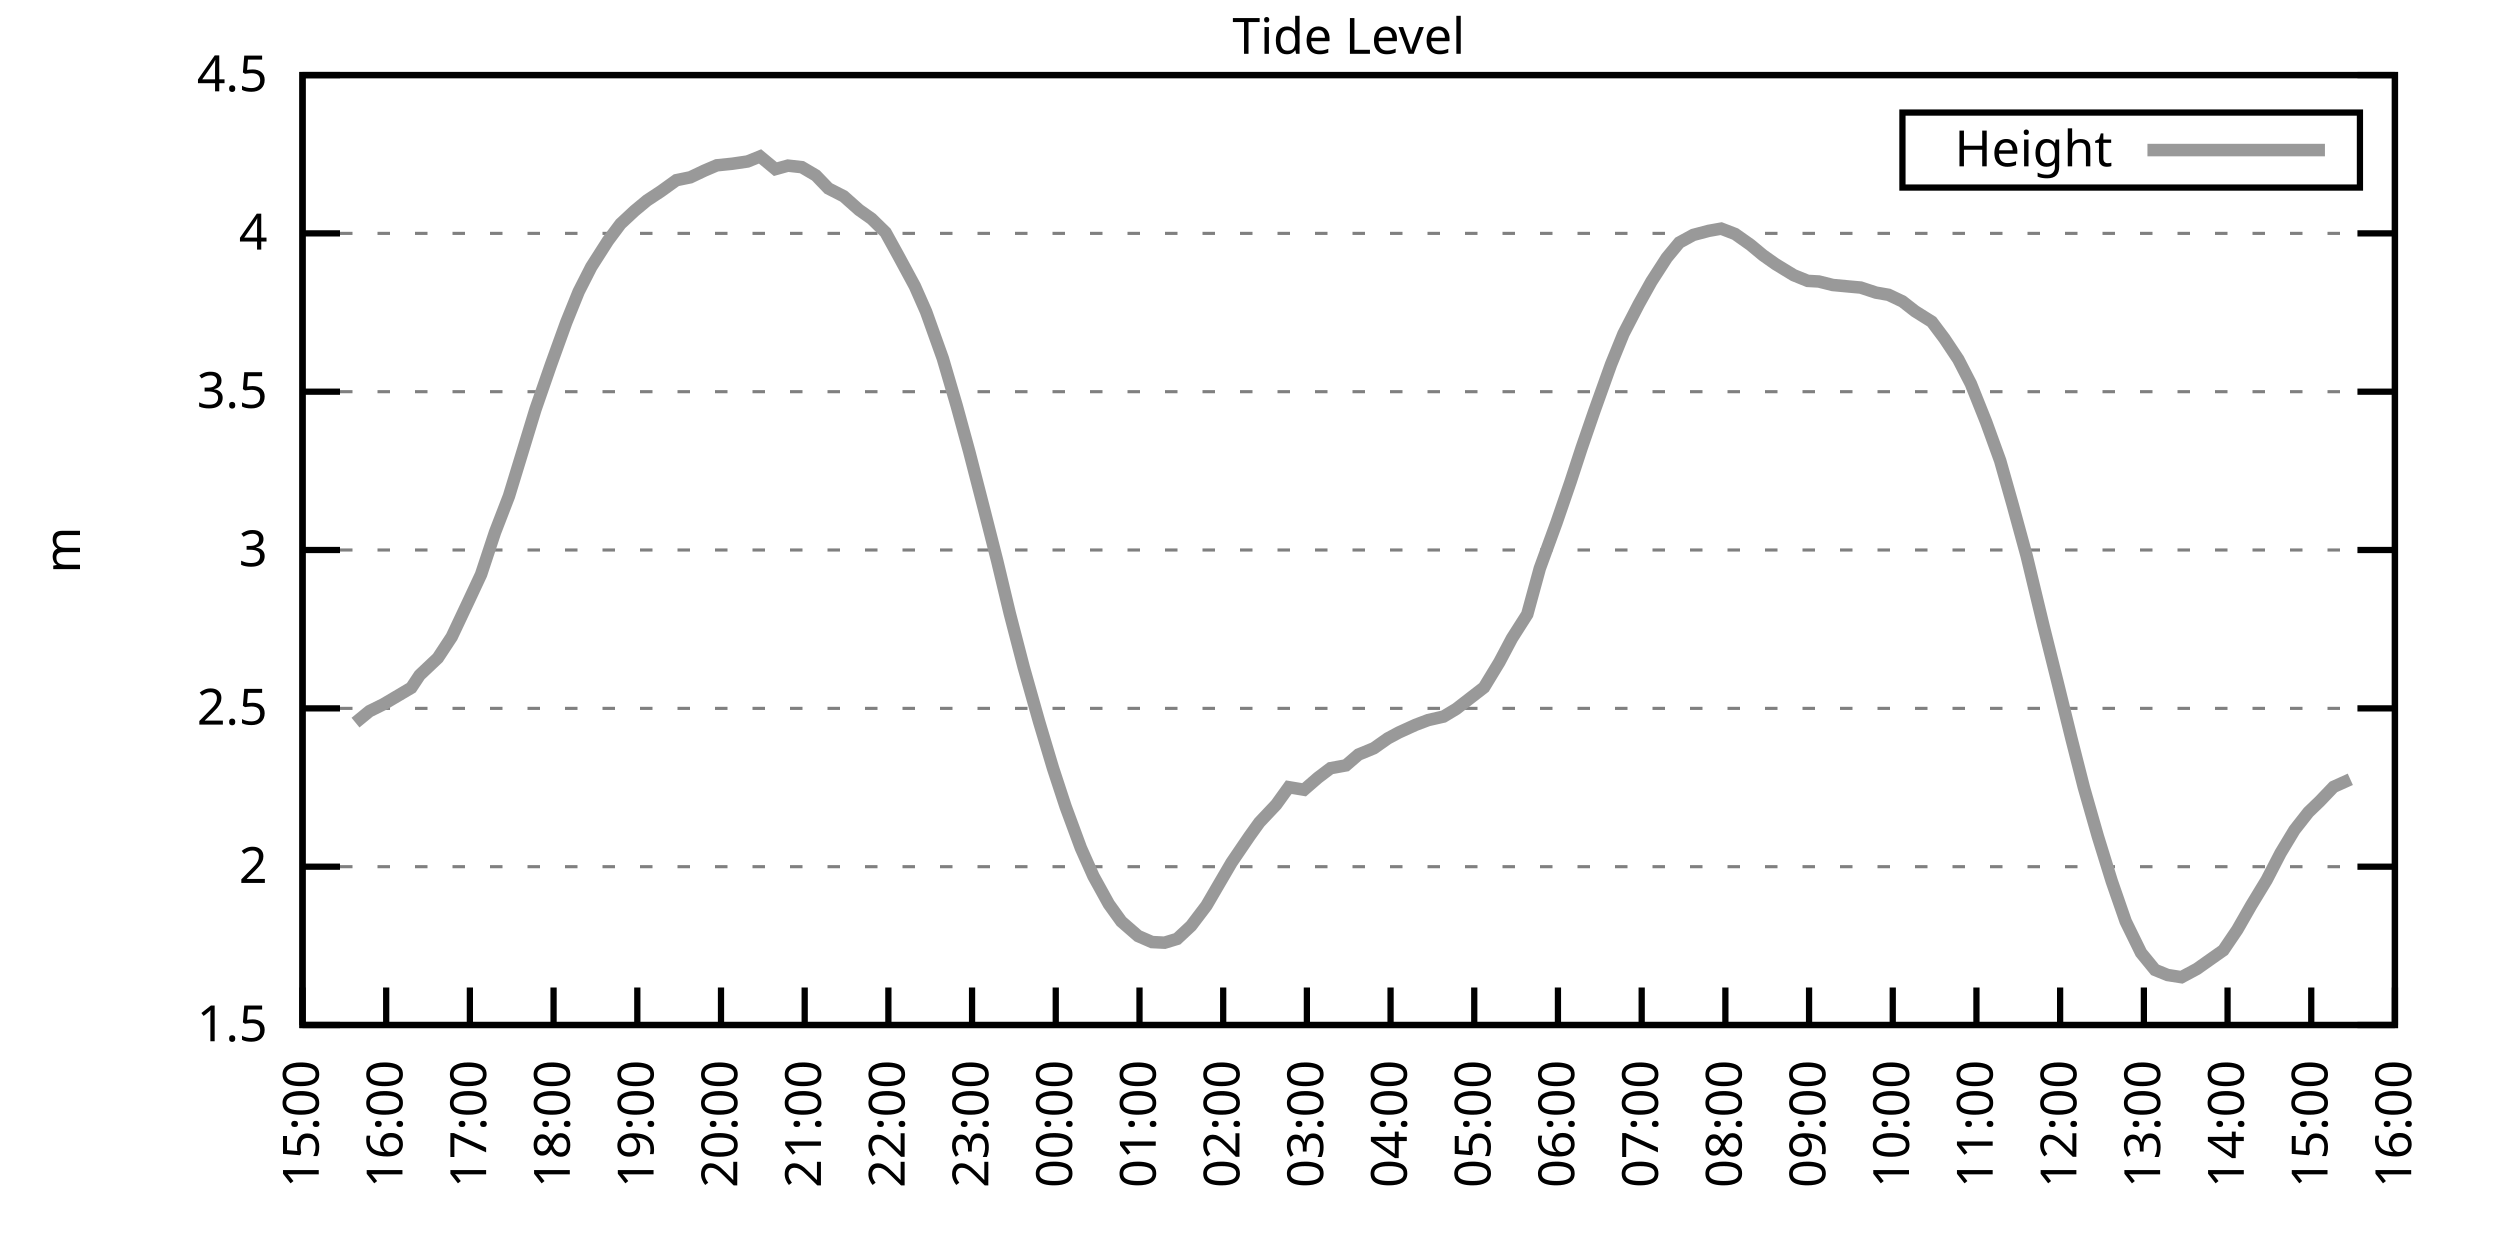
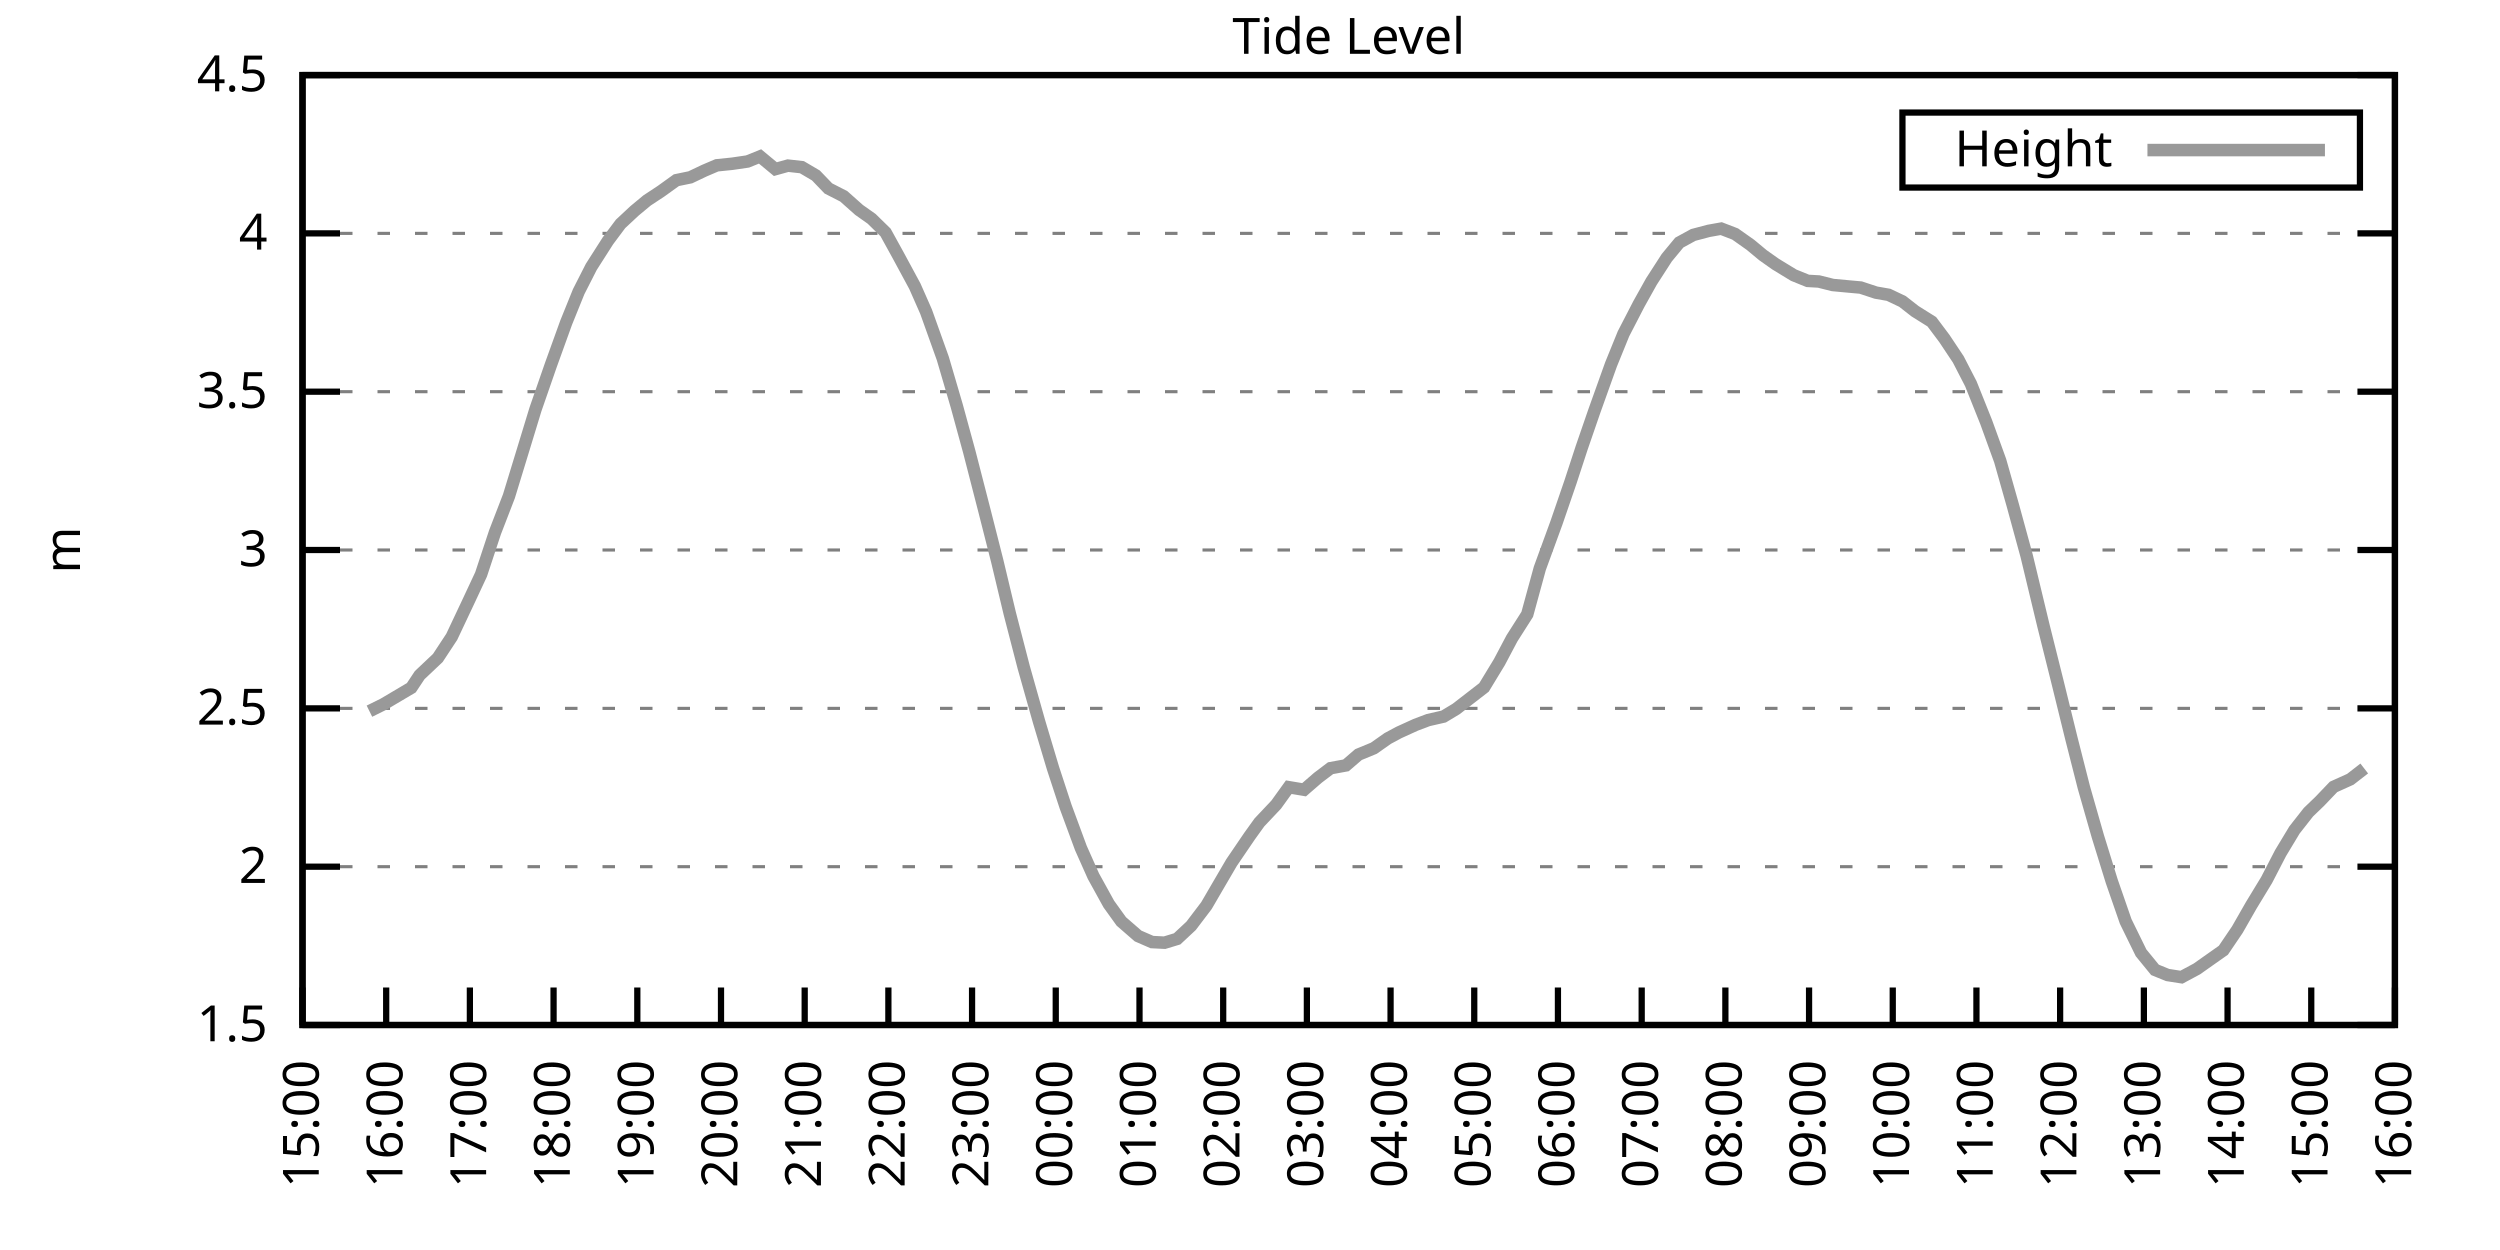
<svg xmlns="http://www.w3.org/2000/svg" xmlns:xlink="http://www.w3.org/1999/xlink" width="400" height="200" viewBox="0 0 400 200">
  <g id="gnuplot_canvas">
    <rect x="0" y="0" width="400" height="200" fill="none" />
    <defs>
      <circle id="gpDot" r="0.5" stroke-width="0.5" stroke="currentColor" />
      <path id="gpPt0" stroke-width="0.333" stroke="currentColor" d="M-1,0 h2 M0,-1 v2" />
      <path id="gpPt1" stroke-width="0.333" stroke="currentColor" d="M-1,-1 L1,1 M1,-1 L-1,1" />
      <path id="gpPt2" stroke-width="0.333" stroke="currentColor" d="M-1,0 L1,0 M0,-1 L0,1 M-1,-1 L1,1 M-1,1 L1,-1" />
      <rect id="gpPt3" stroke-width="0.333" stroke="currentColor" x="-1" y="-1" width="2" height="2" />
      <rect id="gpPt4" stroke-width="0.333" stroke="currentColor" fill="currentColor" x="-1" y="-1" width="2" height="2" />
      <circle id="gpPt5" stroke-width="0.333" stroke="currentColor" cx="0" cy="0" r="1" />
      <use xlink:href="#gpPt5" id="gpPt6" fill="currentColor" stroke="none" />
      <path id="gpPt7" stroke-width="0.333" stroke="currentColor" d="M0,-1.33 L-1.33,0.67 L1.33,0.67 z" />
      <use xlink:href="#gpPt7" id="gpPt8" fill="currentColor" stroke="none" />
      <use xlink:href="#gpPt7" id="gpPt9" stroke="currentColor" transform="rotate(180)" />
      <use xlink:href="#gpPt9" id="gpPt10" fill="currentColor" stroke="none" />
      <use xlink:href="#gpPt3" id="gpPt11" stroke="currentColor" transform="rotate(45)" />
      <use xlink:href="#gpPt11" id="gpPt12" fill="currentColor" stroke="none" />
      <path id="gpPt13" stroke-width="0.333" stroke="currentColor" d="M0,1.330 L1.265,0.411 L0.782,-1.067 L-0.782,-1.076 L-1.265,0.411 z" />
      <use xlink:href="#gpPt13" id="gpPt14" fill="currentColor" stroke="none" />
      <filter id="textbox" filterUnits="objectBoundingBox" x="0" y="0" height="1" width="1">
        <feFlood flood-color="white" flood-opacity="1" result="bgnd" />
        <feComposite in="SourceGraphic" in2="bgnd" operator="atop" />
      </filter>
      <filter id="greybox" filterUnits="objectBoundingBox" x="0" y="0" height="1" width="1">
        <feFlood flood-color="lightgrey" flood-opacity="1" result="grey" />
        <feComposite in="SourceGraphic" in2="grey" operator="atop" />
      </filter>
    </defs>
    <g fill="none" color="white" stroke="currentColor" stroke-width="1.00" stroke-linecap="butt" stroke-linejoin="miter">
</g>
    <g fill="none" color="black" stroke="currentColor" stroke-width="1.00" stroke-linecap="butt" stroke-linejoin="miter">
      <g stroke="none" shape-rendering="crispEdges">
        <polygon fill="rgb(255, 255, 255)" points="48.40,164.00 383.18,164.00 383.18,12.02 48.40,12.02 " />
      </g>
    </g>
    <g fill="none" color="black" stroke="currentColor" stroke-width="1.00" stroke-linecap="butt" stroke-linejoin="miter">
</g>
    <g fill="none" color="black" stroke="black" stroke-width="0.50" stroke-linecap="butt" stroke-linejoin="miter">
</g>
    <g fill="none" color="gray" stroke="currentColor" stroke-width="0.50" stroke-linecap="butt" stroke-linejoin="miter">
      <path stroke="gray" stroke-dasharray="2,4" class="gridline" d="M48.40,164.00 L383.19,164.00  " />
    </g>
    <g fill="none" color="gray" stroke="gray" stroke-width="1.00" stroke-linecap="butt" stroke-linejoin="miter">
</g>
    <g fill="none" color="black" stroke="currentColor" stroke-width="1.00" stroke-linecap="butt" stroke-linejoin="miter">
      <path stroke="black" d="M48.40,164.00 L54.40,164.00 M383.19,164.00 L377.19,164.00  " />
      <g transform="translate(42.80,166.60)" stroke="none" fill="black" font-family="Sans" font-size="8.00" text-anchor="end">
        <text>
          <tspan font-family="Sans"> 1.5</tspan>
        </text>
      </g>
    </g>
    <g fill="none" color="black" stroke="currentColor" stroke-width="1.00" stroke-linecap="butt" stroke-linejoin="miter">
</g>
    <g fill="none" color="black" stroke="black" stroke-width="0.50" stroke-linecap="butt" stroke-linejoin="miter">
</g>
    <g fill="none" color="gray" stroke="currentColor" stroke-width="0.50" stroke-linecap="butt" stroke-linejoin="miter">
      <path stroke="gray" stroke-dasharray="2,4" class="gridline" d="M48.40,138.67 L383.19,138.67  " />
    </g>
    <g fill="none" color="gray" stroke="gray" stroke-width="1.00" stroke-linecap="butt" stroke-linejoin="miter">
</g>
    <g fill="none" color="black" stroke="currentColor" stroke-width="1.00" stroke-linecap="butt" stroke-linejoin="miter">
      <path stroke="black" d="M48.40,138.67 L54.40,138.67 M383.19,138.67 L377.19,138.67  " />
      <g transform="translate(42.80,141.27)" stroke="none" fill="black" font-family="Sans" font-size="8.00" text-anchor="end">
        <text>
          <tspan font-family="Sans"> 2</tspan>
        </text>
      </g>
    </g>
    <g fill="none" color="black" stroke="currentColor" stroke-width="1.00" stroke-linecap="butt" stroke-linejoin="miter">
</g>
    <g fill="none" color="black" stroke="black" stroke-width="0.50" stroke-linecap="butt" stroke-linejoin="miter">
</g>
    <g fill="none" color="gray" stroke="currentColor" stroke-width="0.50" stroke-linecap="butt" stroke-linejoin="miter">
      <path stroke="gray" stroke-dasharray="2,4" class="gridline" d="M48.40,113.34 L383.19,113.34  " />
    </g>
    <g fill="none" color="gray" stroke="gray" stroke-width="1.00" stroke-linecap="butt" stroke-linejoin="miter">
</g>
    <g fill="none" color="black" stroke="currentColor" stroke-width="1.00" stroke-linecap="butt" stroke-linejoin="miter">
      <path stroke="black" d="M48.40,113.34 L54.40,113.34 M383.19,113.34 L377.19,113.34  " />
      <g transform="translate(42.80,115.94)" stroke="none" fill="black" font-family="Sans" font-size="8.00" text-anchor="end">
        <text>
          <tspan font-family="Sans"> 2.5</tspan>
        </text>
      </g>
    </g>
    <g fill="none" color="black" stroke="currentColor" stroke-width="1.00" stroke-linecap="butt" stroke-linejoin="miter">
</g>
    <g fill="none" color="black" stroke="black" stroke-width="0.50" stroke-linecap="butt" stroke-linejoin="miter">
</g>
    <g fill="none" color="gray" stroke="currentColor" stroke-width="0.50" stroke-linecap="butt" stroke-linejoin="miter">
      <path stroke="gray" stroke-dasharray="2,4" class="gridline" d="M48.40,88.00 L383.19,88.00  " />
    </g>
    <g fill="none" color="gray" stroke="gray" stroke-width="1.00" stroke-linecap="butt" stroke-linejoin="miter">
</g>
    <g fill="none" color="black" stroke="currentColor" stroke-width="1.00" stroke-linecap="butt" stroke-linejoin="miter">
      <path stroke="black" d="M48.40,88.00 L54.40,88.00 M383.19,88.00 L377.19,88.00  " />
      <g transform="translate(42.80,90.60)" stroke="none" fill="black" font-family="Sans" font-size="8.00" text-anchor="end">
        <text>
          <tspan font-family="Sans"> 3</tspan>
        </text>
      </g>
    </g>
    <g fill="none" color="black" stroke="currentColor" stroke-width="1.00" stroke-linecap="butt" stroke-linejoin="miter">
</g>
    <g fill="none" color="black" stroke="black" stroke-width="0.50" stroke-linecap="butt" stroke-linejoin="miter">
</g>
    <g fill="none" color="gray" stroke="currentColor" stroke-width="0.50" stroke-linecap="butt" stroke-linejoin="miter">
      <path stroke="gray" stroke-dasharray="2,4" class="gridline" d="M48.40,62.67 L383.19,62.67  " />
    </g>
    <g fill="none" color="gray" stroke="gray" stroke-width="1.00" stroke-linecap="butt" stroke-linejoin="miter">
</g>
    <g fill="none" color="black" stroke="currentColor" stroke-width="1.00" stroke-linecap="butt" stroke-linejoin="miter">
      <path stroke="black" d="M48.40,62.67 L54.40,62.67 M383.19,62.67 L377.19,62.67  " />
      <g transform="translate(42.80,65.27)" stroke="none" fill="black" font-family="Sans" font-size="8.00" text-anchor="end">
        <text>
          <tspan font-family="Sans"> 3.5</tspan>
        </text>
      </g>
    </g>
    <g fill="none" color="black" stroke="currentColor" stroke-width="1.00" stroke-linecap="butt" stroke-linejoin="miter">
</g>
    <g fill="none" color="black" stroke="black" stroke-width="0.50" stroke-linecap="butt" stroke-linejoin="miter">
</g>
    <g fill="none" color="gray" stroke="currentColor" stroke-width="0.50" stroke-linecap="butt" stroke-linejoin="miter">
      <path stroke="gray" stroke-dasharray="2,4" class="gridline" d="M48.40,37.34 L383.19,37.34  " />
    </g>
    <g fill="none" color="gray" stroke="gray" stroke-width="1.00" stroke-linecap="butt" stroke-linejoin="miter">
</g>
    <g fill="none" color="black" stroke="currentColor" stroke-width="1.00" stroke-linecap="butt" stroke-linejoin="miter">
      <path stroke="black" d="M48.40,37.34 L54.40,37.34 M383.19,37.34 L377.19,37.34  " />
      <g transform="translate(42.80,39.94)" stroke="none" fill="black" font-family="Sans" font-size="8.00" text-anchor="end">
        <text>
          <tspan font-family="Sans"> 4</tspan>
        </text>
      </g>
    </g>
    <g fill="none" color="black" stroke="currentColor" stroke-width="1.00" stroke-linecap="butt" stroke-linejoin="miter">
</g>
    <g fill="none" color="black" stroke="black" stroke-width="0.50" stroke-linecap="butt" stroke-linejoin="miter">
</g>
    <g fill="none" color="gray" stroke="currentColor" stroke-width="0.50" stroke-linecap="butt" stroke-linejoin="miter">
      <path stroke="gray" stroke-dasharray="2,4" class="gridline" d="M48.40,12.01 L383.19,12.01  " />
    </g>
    <g fill="none" color="gray" stroke="gray" stroke-width="1.00" stroke-linecap="butt" stroke-linejoin="miter">
</g>
    <g fill="none" color="black" stroke="currentColor" stroke-width="1.00" stroke-linecap="butt" stroke-linejoin="miter">
      <path stroke="black" d="M48.40,12.01 L54.40,12.01 M383.19,12.01 L377.19,12.01  " />
      <g transform="translate(42.80,14.61)" stroke="none" fill="black" font-family="Sans" font-size="8.00" text-anchor="end">
        <text>
          <tspan font-family="Sans"> 4.5</tspan>
        </text>
      </g>
    </g>
    <g fill="none" color="black" stroke="currentColor" stroke-width="1.00" stroke-linecap="butt" stroke-linejoin="miter">
      <path stroke="black" d="M48.40,164.00 L48.40,158.00  " />
      <g transform="translate(51.00,169.60) rotate(270.00)" stroke="none" fill="black" font-family="Sans" font-size="8.00" text-anchor="end">
        <text>
          <tspan font-family="Sans">15:00</tspan>
        </text>
      </g>
    </g>
    <g fill="none" color="black" stroke="currentColor" stroke-width="1.00" stroke-linecap="butt" stroke-linejoin="miter">
      <path stroke="black" d="M61.79,164.00 L61.79,158.00  " />
      <g transform="translate(64.39,169.60) rotate(270.00)" stroke="none" fill="black" font-family="Sans" font-size="8.00" text-anchor="end">
        <text>
          <tspan font-family="Sans">16:00</tspan>
        </text>
      </g>
    </g>
    <g fill="none" color="black" stroke="currentColor" stroke-width="1.00" stroke-linecap="butt" stroke-linejoin="miter">
      <path stroke="black" d="M75.18,164.00 L75.18,158.00  " />
      <g transform="translate(77.78,169.60) rotate(270.00)" stroke="none" fill="black" font-family="Sans" font-size="8.00" text-anchor="end">
        <text>
          <tspan font-family="Sans">17:00</tspan>
        </text>
      </g>
    </g>
    <g fill="none" color="black" stroke="currentColor" stroke-width="1.00" stroke-linecap="butt" stroke-linejoin="miter">
      <path stroke="black" d="M88.57,164.00 L88.57,158.00  " />
      <g transform="translate(91.17,169.60) rotate(270.00)" stroke="none" fill="black" font-family="Sans" font-size="8.00" text-anchor="end">
        <text>
          <tspan font-family="Sans">18:00</tspan>
        </text>
      </g>
    </g>
    <g fill="none" color="black" stroke="currentColor" stroke-width="1.00" stroke-linecap="butt" stroke-linejoin="miter">
      <path stroke="black" d="M101.97,164.00 L101.97,158.00  " />
      <g transform="translate(104.57,169.60) rotate(270.00)" stroke="none" fill="black" font-family="Sans" font-size="8.00" text-anchor="end">
        <text>
          <tspan font-family="Sans">19:00</tspan>
        </text>
      </g>
    </g>
    <g fill="none" color="black" stroke="currentColor" stroke-width="1.00" stroke-linecap="butt" stroke-linejoin="miter">
      <path stroke="black" d="M115.36,164.00 L115.36,158.00  " />
      <g transform="translate(117.96,169.60) rotate(270.00)" stroke="none" fill="black" font-family="Sans" font-size="8.00" text-anchor="end">
        <text>
          <tspan font-family="Sans">20:00</tspan>
        </text>
      </g>
    </g>
    <g fill="none" color="black" stroke="currentColor" stroke-width="1.00" stroke-linecap="butt" stroke-linejoin="miter">
      <path stroke="black" d="M128.75,164.00 L128.75,158.00  " />
      <g transform="translate(131.35,169.60) rotate(270.00)" stroke="none" fill="black" font-family="Sans" font-size="8.00" text-anchor="end">
        <text>
          <tspan font-family="Sans">21:00</tspan>
        </text>
      </g>
    </g>
    <g fill="none" color="black" stroke="currentColor" stroke-width="1.00" stroke-linecap="butt" stroke-linejoin="miter">
      <path stroke="black" d="M142.14,164.00 L142.14,158.00  " />
      <g transform="translate(144.74,169.60) rotate(270.00)" stroke="none" fill="black" font-family="Sans" font-size="8.00" text-anchor="end">
        <text>
          <tspan font-family="Sans">22:00</tspan>
        </text>
      </g>
    </g>
    <g fill="none" color="black" stroke="currentColor" stroke-width="1.00" stroke-linecap="butt" stroke-linejoin="miter">
      <path stroke="black" d="M155.53,164.00 L155.53,158.00  " />
      <g transform="translate(158.13,169.60) rotate(270.00)" stroke="none" fill="black" font-family="Sans" font-size="8.00" text-anchor="end">
        <text>
          <tspan font-family="Sans">23:00</tspan>
        </text>
      </g>
    </g>
    <g fill="none" color="black" stroke="currentColor" stroke-width="1.00" stroke-linecap="butt" stroke-linejoin="miter">
      <path stroke="black" d="M168.92,164.00 L168.92,158.00  " />
      <g transform="translate(171.52,169.60) rotate(270.00)" stroke="none" fill="black" font-family="Sans" font-size="8.00" text-anchor="end">
        <text>
          <tspan font-family="Sans">00:00</tspan>
        </text>
      </g>
    </g>
    <g fill="none" color="black" stroke="currentColor" stroke-width="1.00" stroke-linecap="butt" stroke-linejoin="miter">
      <path stroke="black" d="M182.32,164.00 L182.32,158.00  " />
      <g transform="translate(184.92,169.60) rotate(270.00)" stroke="none" fill="black" font-family="Sans" font-size="8.00" text-anchor="end">
        <text>
          <tspan font-family="Sans">01:00</tspan>
        </text>
      </g>
    </g>
    <g fill="none" color="black" stroke="currentColor" stroke-width="1.00" stroke-linecap="butt" stroke-linejoin="miter">
      <path stroke="black" d="M195.71,164.00 L195.71,158.00  " />
      <g transform="translate(198.31,169.60) rotate(270.00)" stroke="none" fill="black" font-family="Sans" font-size="8.00" text-anchor="end">
        <text>
          <tspan font-family="Sans">02:00</tspan>
        </text>
      </g>
    </g>
    <g fill="none" color="black" stroke="currentColor" stroke-width="1.00" stroke-linecap="butt" stroke-linejoin="miter">
      <path stroke="black" d="M209.10,164.00 L209.10,158.00  " />
      <g transform="translate(211.70,169.60) rotate(270.00)" stroke="none" fill="black" font-family="Sans" font-size="8.00" text-anchor="end">
        <text>
          <tspan font-family="Sans">03:00</tspan>
        </text>
      </g>
    </g>
    <g fill="none" color="black" stroke="currentColor" stroke-width="1.00" stroke-linecap="butt" stroke-linejoin="miter">
      <path stroke="black" d="M222.49,164.00 L222.49,158.00  " />
      <g transform="translate(225.09,169.60) rotate(270.00)" stroke="none" fill="black" font-family="Sans" font-size="8.00" text-anchor="end">
        <text>
          <tspan font-family="Sans">04:00</tspan>
        </text>
      </g>
    </g>
    <g fill="none" color="black" stroke="currentColor" stroke-width="1.00" stroke-linecap="butt" stroke-linejoin="miter">
      <path stroke="black" d="M235.88,164.00 L235.88,158.00  " />
      <g transform="translate(238.48,169.60) rotate(270.00)" stroke="none" fill="black" font-family="Sans" font-size="8.00" text-anchor="end">
        <text>
          <tspan font-family="Sans">05:00</tspan>
        </text>
      </g>
    </g>
    <g fill="none" color="black" stroke="currentColor" stroke-width="1.00" stroke-linecap="butt" stroke-linejoin="miter">
      <path stroke="black" d="M249.27,164.00 L249.27,158.00  " />
      <g transform="translate(251.87,169.60) rotate(270.00)" stroke="none" fill="black" font-family="Sans" font-size="8.00" text-anchor="end">
        <text>
          <tspan font-family="Sans">06:00</tspan>
        </text>
      </g>
    </g>
    <g fill="none" color="black" stroke="currentColor" stroke-width="1.00" stroke-linecap="butt" stroke-linejoin="miter">
      <path stroke="black" d="M262.67,164.00 L262.67,158.00  " />
      <g transform="translate(265.27,169.60) rotate(270.00)" stroke="none" fill="black" font-family="Sans" font-size="8.00" text-anchor="end">
        <text>
          <tspan font-family="Sans">07:00</tspan>
        </text>
      </g>
    </g>
    <g fill="none" color="black" stroke="currentColor" stroke-width="1.00" stroke-linecap="butt" stroke-linejoin="miter">
      <path stroke="black" d="M276.06,164.00 L276.06,158.00  " />
      <g transform="translate(278.66,169.60) rotate(270.00)" stroke="none" fill="black" font-family="Sans" font-size="8.00" text-anchor="end">
        <text>
          <tspan font-family="Sans">08:00</tspan>
        </text>
      </g>
    </g>
    <g fill="none" color="black" stroke="currentColor" stroke-width="1.00" stroke-linecap="butt" stroke-linejoin="miter">
      <path stroke="black" d="M289.45,164.00 L289.45,158.00  " />
      <g transform="translate(292.05,169.60) rotate(270.00)" stroke="none" fill="black" font-family="Sans" font-size="8.00" text-anchor="end">
        <text>
          <tspan font-family="Sans">09:00</tspan>
        </text>
      </g>
    </g>
    <g fill="none" color="black" stroke="currentColor" stroke-width="1.00" stroke-linecap="butt" stroke-linejoin="miter">
      <path stroke="black" d="M302.84,164.00 L302.84,158.00  " />
      <g transform="translate(305.44,169.60) rotate(270.00)" stroke="none" fill="black" font-family="Sans" font-size="8.00" text-anchor="end">
        <text>
          <tspan font-family="Sans">10:00</tspan>
        </text>
      </g>
    </g>
    <g fill="none" color="black" stroke="currentColor" stroke-width="1.00" stroke-linecap="butt" stroke-linejoin="miter">
      <path stroke="black" d="M316.23,164.00 L316.23,158.00  " />
      <g transform="translate(318.83,169.60) rotate(270.00)" stroke="none" fill="black" font-family="Sans" font-size="8.00" text-anchor="end">
        <text>
          <tspan font-family="Sans">11:00</tspan>
        </text>
      </g>
    </g>
    <g fill="none" color="black" stroke="currentColor" stroke-width="1.00" stroke-linecap="butt" stroke-linejoin="miter">
      <path stroke="black" d="M329.62,164.00 L329.62,158.00  " />
      <g transform="translate(332.22,169.60) rotate(270.00)" stroke="none" fill="black" font-family="Sans" font-size="8.00" text-anchor="end">
        <text>
          <tspan font-family="Sans">12:00</tspan>
        </text>
      </g>
    </g>
    <g fill="none" color="black" stroke="currentColor" stroke-width="1.00" stroke-linecap="butt" stroke-linejoin="miter">
      <path stroke="black" d="M343.02,164.00 L343.02,158.00  " />
      <g transform="translate(345.62,169.60) rotate(270.00)" stroke="none" fill="black" font-family="Sans" font-size="8.00" text-anchor="end">
        <text>
          <tspan font-family="Sans">13:00</tspan>
        </text>
      </g>
    </g>
    <g fill="none" color="black" stroke="currentColor" stroke-width="1.00" stroke-linecap="butt" stroke-linejoin="miter">
      <path stroke="black" d="M356.41,164.00 L356.41,158.00  " />
      <g transform="translate(359.01,169.60) rotate(270.00)" stroke="none" fill="black" font-family="Sans" font-size="8.00" text-anchor="end">
        <text>
          <tspan font-family="Sans">14:00</tspan>
        </text>
      </g>
    </g>
    <g fill="none" color="black" stroke="currentColor" stroke-width="1.00" stroke-linecap="butt" stroke-linejoin="miter">
      <path stroke="black" d="M369.80,164.00 L369.80,158.00  " />
      <g transform="translate(372.40,169.60) rotate(270.00)" stroke="none" fill="black" font-family="Sans" font-size="8.00" text-anchor="end">
        <text>
          <tspan font-family="Sans">15:00</tspan>
        </text>
      </g>
    </g>
    <g fill="none" color="black" stroke="currentColor" stroke-width="1.00" stroke-linecap="butt" stroke-linejoin="miter">
      <path stroke="black" d="M383.19,164.00 L383.19,158.00  " />
      <g transform="translate(385.79,169.60) rotate(270.00)" stroke="none" fill="black" font-family="Sans" font-size="8.00" text-anchor="end">
        <text>
          <tspan font-family="Sans">16:00</tspan>
        </text>
      </g>
    </g>
    <g fill="none" color="black" stroke="currentColor" stroke-width="1.00" stroke-linecap="butt" stroke-linejoin="miter">
</g>
    <g fill="none" color="black" stroke="currentColor" stroke-width="1.00" stroke-linecap="butt" stroke-linejoin="miter">
      <path stroke="black" d="M48.40,12.01 L48.40,164.00 L383.19,164.00 L383.19,12.01 L48.40,12.01 Z  " />
    </g>
    <g fill="none" color="black" stroke="currentColor" stroke-width="1.00" stroke-linecap="butt" stroke-linejoin="miter">
</g>
    <g fill="none" color="black" stroke="currentColor" stroke-width="1.00" stroke-linecap="butt" stroke-linejoin="miter">
      <path stroke="black" d="M304.39,30.01 L304.39,18.01 L377.59,18.01 L377.59,30.01 L304.39,30.01 Z  " />
    </g>
    <g id="Tide_level_plot_1">
      <g fill="none" color="white" stroke="black" stroke-width="2.00" stroke-linecap="butt" stroke-linejoin="miter">
</g>
      <g fill="none" color="black" stroke="currentColor" stroke-width="2.00" stroke-linecap="butt" stroke-linejoin="miter">
        <g transform="translate(337.99,26.61)" stroke="none" fill="black" font-family="Sans" font-size="8.00" text-anchor="end">
          <text>
            <tspan font-family="Sans">Height</tspan>
          </text>
        </g>
      </g>
      <g fill="none" color="black" stroke="currentColor" stroke-width="2.00" stroke-linecap="butt" stroke-linejoin="miter">
-         <path stroke="rgb(153, 153, 153)" d="M343.59,24.01 L371.99,24.01 M56.88,115.62 L59.11,113.79 L61.35,112.68 L63.58,111.36 L65.81,110.04 L67.15,108.02   L70.05,105.28 L72.28,101.89 L74.96,96.21 L76.97,91.91 L79.20,85.17 L81.43,79.39 L83.66,72.10 L85.67,65.51   L88.13,58.42 L90.58,51.63 L92.59,46.66 L94.60,42.71 L97.28,38.51 L99.29,35.82 L101.52,33.74 L103.53,32.07   L105.76,30.60 L108.22,28.83 L110.45,28.37 L112.68,27.31 L114.69,26.45 L117.14,26.20 L119.60,25.84 L121.61,25.03   L124.06,27.06 L126.07,26.50 L128.30,26.75 L130.54,28.07 L132.54,30.15 L135.00,31.41 L137.45,33.59 L139.46,35.01   L141.69,37.19 L143.70,40.84 L146.38,45.80 L148.17,49.86 L150.85,57.35 L153.08,64.95 L155.09,72.30 L157.54,81.82   L159.55,89.73 L161.56,98.14 L163.79,106.75 L166.25,115.46 L168.48,122.91 L170.49,129.04 L172.94,135.68 L174.95,140.19   L177.41,144.65 L179.41,147.43 L182.09,149.76 L184.32,150.73 L186.33,150.83 L188.34,150.22 L190.57,148.14 L193.03,144.90   L195.04,141.45 L197.05,138.01 L199.95,133.75 L201.51,131.58 L204.19,128.74 L206.20,125.95 L208.65,126.36 L210.88,124.43   L212.89,122.91 L215.35,122.46 L217.36,120.73 L219.81,119.72 L222.04,118.15 L223.83,117.19 L226.51,115.97 L228.52,115.21   L230.97,114.65 L232.98,113.44 L237.44,109.99 L239.90,105.94 L241.91,102.14 L244.36,98.29 L246.37,90.94 L249.05,83.60   L251.28,77.11 L253.07,71.64 L255.08,65.81 L257.76,58.32 L259.76,53.40 L262.22,48.64 L264.23,45.04 L266.68,41.24   L268.69,38.81 L270.92,37.59 L273.38,36.94 L275.39,36.58 L277.62,37.44 L280.07,39.17 L282.08,40.84 L284.09,42.26   L286.99,44.03 L289.23,44.94 L291.01,45.04 L293.24,45.60 L295.92,45.85 L297.71,46.01 L300.16,46.82 L302.17,47.17   L304.40,48.23 L306.41,49.80 L309.09,51.48 L311.10,54.16 L313.33,57.51 L315.34,61.41 L317.79,67.54 L320.03,73.72   L322.04,80.81 L324.27,88.97 L326.95,100.11 L329.18,109.03 L331.41,118.10 L333.42,126.00 L335.65,133.80 L337.88,141.00   L340.11,147.43 L342.57,152.45 L344.80,155.18 L346.81,156.00 L349.04,156.35 L351.50,155.03 L353.51,153.61 L355.74,152.04   L357.97,148.75 L360.20,144.85 L362.66,140.80 L364.89,136.49 L367.12,132.79 L369.35,129.95 L371.14,128.23 L373.37,125.90   L376.05,124.69  " />
+         <path stroke="rgb(153, 153, 153)" d="M343.59,24.01 L371.99,24.01 M59.11,113.79 L61.35,112.68 L63.58,111.36 L65.81,110.04 L67.15,108.02 L70.05,105.28   L72.28,101.89 L74.96,96.21 L76.97,91.91 L79.20,85.17 L81.43,79.39 L83.66,72.10 L85.67,65.51 L88.13,58.42   L90.58,51.63 L92.59,46.66 L94.60,42.71 L97.28,38.51 L99.29,35.82 L101.52,33.74 L103.53,32.07 L105.76,30.60   L108.22,28.83 L110.45,28.37 L112.68,27.31 L114.69,26.45 L117.14,26.20 L119.60,25.84 L121.61,25.03 L124.06,27.06   L126.07,26.50 L128.30,26.75 L130.54,28.07 L132.54,30.15 L135.00,31.41 L137.45,33.59 L139.46,35.01 L141.69,37.19   L143.70,40.84 L146.38,45.80 L148.17,49.86 L150.85,57.35 L153.08,64.95 L155.09,72.30 L157.54,81.82 L159.55,89.73   L161.56,98.14 L163.79,106.75 L166.25,115.46 L168.48,122.91 L170.49,129.04 L172.94,135.68 L174.95,140.19 L177.41,144.65   L179.41,147.43 L182.09,149.76 L184.32,150.73 L186.33,150.83 L188.34,150.22 L190.57,148.14 L193.03,144.90 L195.04,141.45   L197.05,138.01 L199.95,133.75 L201.51,131.58 L204.19,128.74 L206.20,125.95 L208.65,126.36 L210.88,124.43 L212.89,122.91   L215.35,122.46 L217.36,120.73 L219.81,119.72 L222.04,118.15 L223.83,117.19 L226.51,115.97 L228.52,115.21 L230.97,114.65   L232.98,113.44 L237.44,109.99 L239.90,105.94 L241.91,102.14 L244.36,98.29 L246.37,90.94 L249.05,83.60 L251.28,77.11   L253.07,71.64 L255.08,65.81 L257.76,58.32 L259.76,53.40 L262.22,48.64 L264.23,45.04 L266.68,41.24 L268.69,38.81   L270.92,37.59 L273.38,36.94 L275.39,36.58 L277.62,37.44 L280.07,39.17 L282.08,40.84 L284.09,42.26 L286.99,44.03   L289.23,44.94 L291.01,45.04 L293.24,45.60 L295.92,45.85 L297.71,46.01 L300.16,46.82 L302.17,47.17 L304.40,48.23   L306.41,49.80 L309.09,51.48 L311.10,54.16 L313.33,57.51 L315.34,61.41 L317.79,67.54 L320.03,73.72 L322.04,80.81   L324.27,88.97 L326.95,100.11 L329.18,109.03 L331.41,118.10 L333.42,126.00 L335.65,133.80 L337.88,141.00 L340.11,147.43   L342.57,152.45 L344.80,155.18 L346.81,156.00 L349.04,156.35 L351.50,155.03 L353.51,153.61 L355.74,152.04 L357.97,148.75   L360.20,144.85 L362.66,140.80 L364.89,136.49 L367.12,132.79 L369.35,129.95 L371.14,128.23 L373.37,125.90 L376.05,124.69   L378.28,122.96  " />
      </g>
    </g>
    <g fill="none" color="black" stroke="currentColor" stroke-width="2.00" stroke-linecap="butt" stroke-linejoin="miter">
</g>
    <g fill="none" color="black" stroke="black" stroke-width="1.00" stroke-linecap="butt" stroke-linejoin="miter">
</g>
    <g fill="none" color="black" stroke="currentColor" stroke-width="1.00" stroke-linecap="butt" stroke-linejoin="miter">
      <path stroke="black" d="M48.40,12.01 L48.40,164.00 L383.19,164.00 L383.19,12.01 L48.40,12.01 Z  " />
      <g transform="translate(12.80,88.01) rotate(270.00)" stroke="none" fill="black" font-family="Sans" font-size="8.00" text-anchor="middle">
        <text>
          <tspan font-family="Sans">m</tspan>
        </text>
      </g>
    </g>
    <g fill="none" color="black" stroke="currentColor" stroke-width="1.00" stroke-linecap="butt" stroke-linejoin="miter">
</g>
    <g fill="none" color="black" stroke="currentColor" stroke-width="1.00" stroke-linecap="butt" stroke-linejoin="miter">
      <g transform="translate(215.79,8.61)" stroke="none" fill="black" font-family="Sans" font-size="8.00" text-anchor="middle">
        <text>
          <tspan font-family="Sans">Tide Level</tspan>
        </text>
      </g>
    </g>
    <g fill="none" color="black" stroke="currentColor" stroke-width="1.00" stroke-linecap="butt" stroke-linejoin="miter">
</g>
  </g>
</svg>
